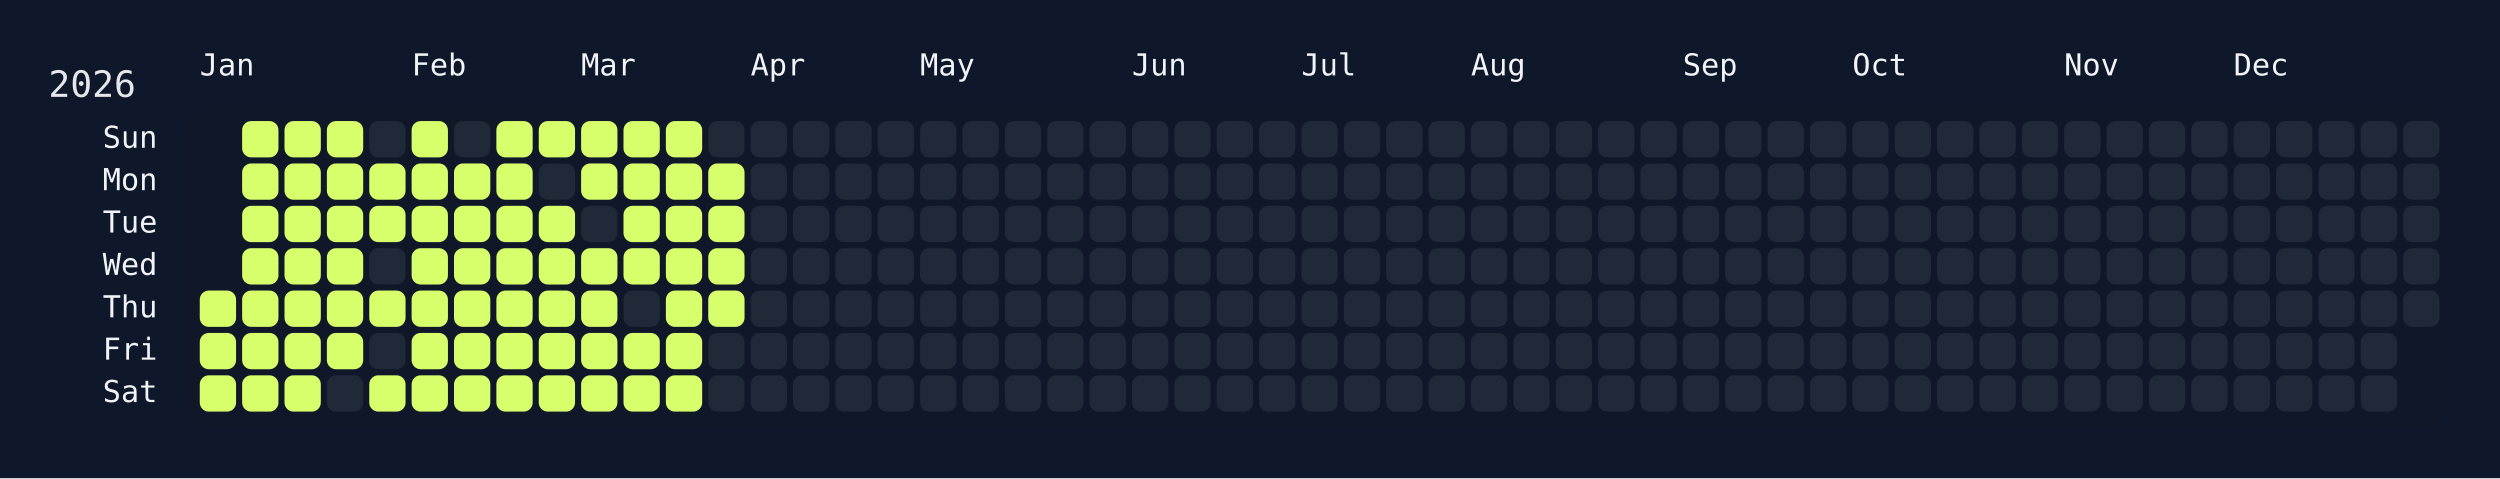
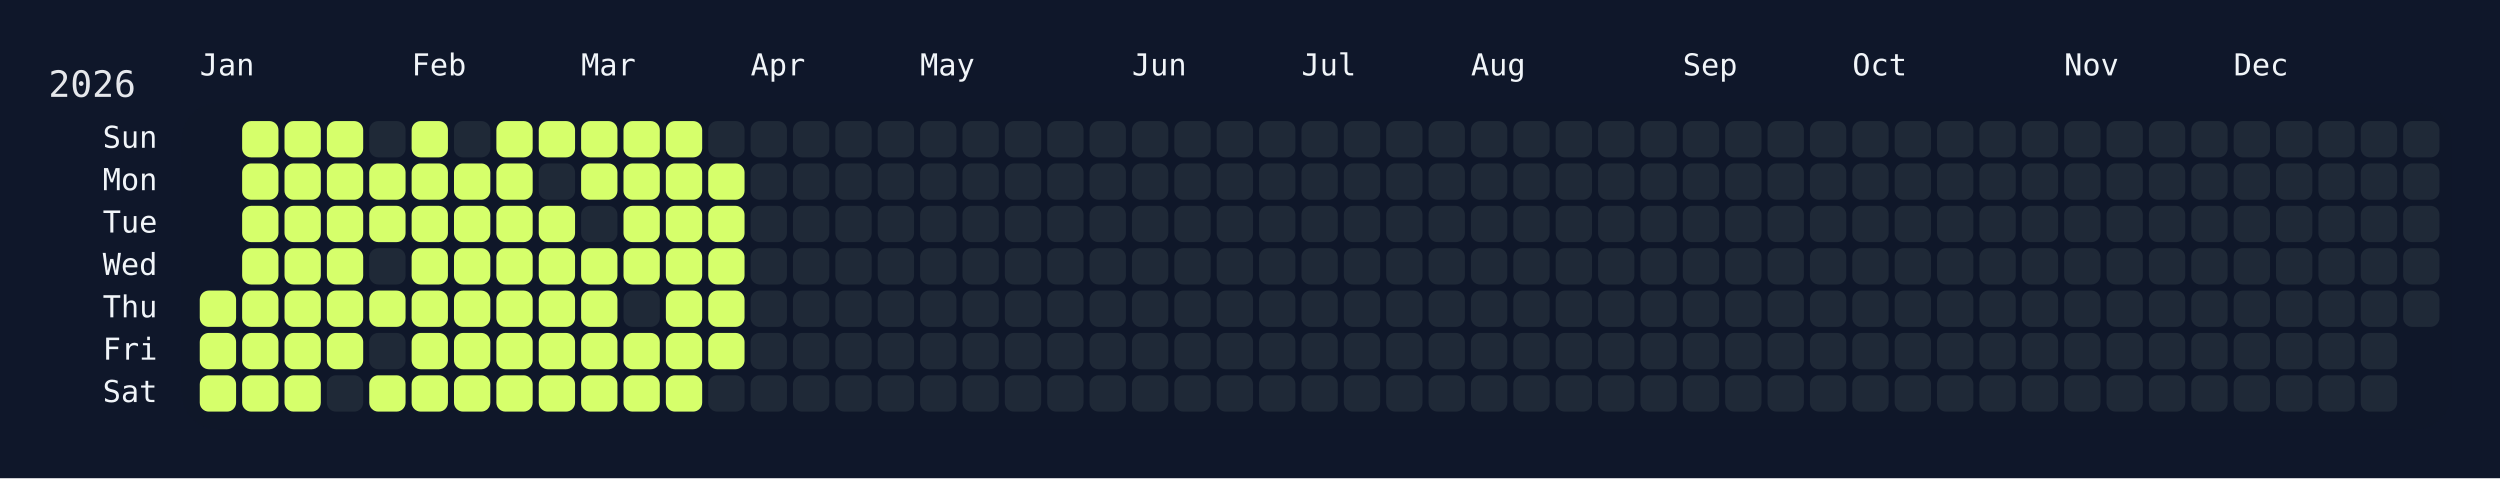
<svg xmlns="http://www.w3.org/2000/svg" width="826" height="158" viewBox="0 0 826 158">
  <rect width="826" height="158" fill="#0f172a" />
  <rect x="60" y="34" width="750" height="108" rx="12" ry="12" fill="rgba(15, 23, 42, 0.8)" />
  <text x="16" y="32" font-size="12" fill="#e5e7eb" font-family="JetBrains Mono, ui-monospace, SFMono-Regular, Menlo, Monaco, Consolas, monospace">2026</text>
  <text x="66" y="18" font-size="10" fill="#f1f5f9" font-family="JetBrains Mono, ui-monospace, SFMono-Regular, Menlo, Monaco, Consolas, monospace" dominant-baseline="hanging">Jan</text>
  <text x="136" y="18" font-size="10" fill="#f1f5f9" font-family="JetBrains Mono, ui-monospace, SFMono-Regular, Menlo, Monaco, Consolas, monospace" dominant-baseline="hanging">Feb</text>
  <text x="192" y="18" font-size="10" fill="#f1f5f9" font-family="JetBrains Mono, ui-monospace, SFMono-Regular, Menlo, Monaco, Consolas, monospace" dominant-baseline="hanging">Mar</text>
  <text x="248" y="18" font-size="10" fill="#f1f5f9" font-family="JetBrains Mono, ui-monospace, SFMono-Regular, Menlo, Monaco, Consolas, monospace" dominant-baseline="hanging">Apr</text>
  <text x="304" y="18" font-size="10" fill="#f1f5f9" font-family="JetBrains Mono, ui-monospace, SFMono-Regular, Menlo, Monaco, Consolas, monospace" dominant-baseline="hanging">May</text>
  <text x="374" y="18" font-size="10" fill="#f1f5f9" font-family="JetBrains Mono, ui-monospace, SFMono-Regular, Menlo, Monaco, Consolas, monospace" dominant-baseline="hanging">Jun</text>
  <text x="430" y="18" font-size="10" fill="#f1f5f9" font-family="JetBrains Mono, ui-monospace, SFMono-Regular, Menlo, Monaco, Consolas, monospace" dominant-baseline="hanging">Jul</text>
  <text x="486" y="18" font-size="10" fill="#f1f5f9" font-family="JetBrains Mono, ui-monospace, SFMono-Regular, Menlo, Monaco, Consolas, monospace" dominant-baseline="hanging">Aug</text>
  <text x="556" y="18" font-size="10" fill="#f1f5f9" font-family="JetBrains Mono, ui-monospace, SFMono-Regular, Menlo, Monaco, Consolas, monospace" dominant-baseline="hanging">Sep</text>
  <text x="612" y="18" font-size="10" fill="#f1f5f9" font-family="JetBrains Mono, ui-monospace, SFMono-Regular, Menlo, Monaco, Consolas, monospace" dominant-baseline="hanging">Oct</text>
  <text x="682" y="18" font-size="10" fill="#f1f5f9" font-family="JetBrains Mono, ui-monospace, SFMono-Regular, Menlo, Monaco, Consolas, monospace" dominant-baseline="hanging">Nov</text>
  <text x="738" y="18" font-size="10" fill="#f1f5f9" font-family="JetBrains Mono, ui-monospace, SFMono-Regular, Menlo, Monaco, Consolas, monospace" dominant-baseline="hanging">Dec</text>
  <text x="52" y="46.0" font-size="10" fill="#f1f5f9" font-family="JetBrains Mono, ui-monospace, SFMono-Regular, Menlo, Monaco, Consolas, monospace" text-anchor="end" dominant-baseline="middle">Sun</text>
  <text x="52" y="60.0" font-size="10" fill="#f1f5f9" font-family="JetBrains Mono, ui-monospace, SFMono-Regular, Menlo, Monaco, Consolas, monospace" text-anchor="end" dominant-baseline="middle">Mon</text>
  <text x="52" y="74.0" font-size="10" fill="#f1f5f9" font-family="JetBrains Mono, ui-monospace, SFMono-Regular, Menlo, Monaco, Consolas, monospace" text-anchor="end" dominant-baseline="middle">Tue</text>
  <text x="52" y="88.0" font-size="10" fill="#f1f5f9" font-family="JetBrains Mono, ui-monospace, SFMono-Regular, Menlo, Monaco, Consolas, monospace" text-anchor="end" dominant-baseline="middle">Wed</text>
  <text x="52" y="102.0" font-size="10" fill="#f1f5f9" font-family="JetBrains Mono, ui-monospace, SFMono-Regular, Menlo, Monaco, Consolas, monospace" text-anchor="end" dominant-baseline="middle">Thu</text>
  <text x="52" y="116.0" font-size="10" fill="#f1f5f9" font-family="JetBrains Mono, ui-monospace, SFMono-Regular, Menlo, Monaco, Consolas, monospace" text-anchor="end" dominant-baseline="middle">Fri</text>
  <text x="52" y="130.0" font-size="10" fill="#f1f5f9" font-family="JetBrains Mono, ui-monospace, SFMono-Regular, Menlo, Monaco, Consolas, monospace" text-anchor="end" dominant-baseline="middle">Sat</text>
  <g transform="translate(66,40)">
    <rect x="0" y="56" width="12" height="12" rx="3" ry="3" fill="#d6ff6b" data-date="2026-01-01" />
    <rect x="0" y="70" width="12" height="12" rx="3" ry="3" fill="#d6ff6b" data-date="2026-01-02" />
    <rect x="0" y="84" width="12" height="12" rx="3" ry="3" fill="#d6ff6b" data-date="2026-01-03" />
    <rect x="14" y="0" width="12" height="12" rx="3" ry="3" fill="#d6ff6b" data-date="2026-01-04" />
    <rect x="14" y="14" width="12" height="12" rx="3" ry="3" fill="#d6ff6b" data-date="2026-01-05" />
    <rect x="14" y="28" width="12" height="12" rx="3" ry="3" fill="#d6ff6b" data-date="2026-01-06" />
    <rect x="14" y="42" width="12" height="12" rx="3" ry="3" fill="#d6ff6b" data-date="2026-01-07" />
    <rect x="14" y="56" width="12" height="12" rx="3" ry="3" fill="#d6ff6b" data-date="2026-01-08" />
    <rect x="14" y="70" width="12" height="12" rx="3" ry="3" fill="#d6ff6b" data-date="2026-01-09" />
    <rect x="14" y="84" width="12" height="12" rx="3" ry="3" fill="#d6ff6b" data-date="2026-01-10" />
    <rect x="28" y="0" width="12" height="12" rx="3" ry="3" fill="#d6ff6b" data-date="2026-01-11" />
    <rect x="28" y="14" width="12" height="12" rx="3" ry="3" fill="#d6ff6b" data-date="2026-01-12" />
    <rect x="28" y="28" width="12" height="12" rx="3" ry="3" fill="#d6ff6b" data-date="2026-01-13" />
    <rect x="28" y="42" width="12" height="12" rx="3" ry="3" fill="#d6ff6b" data-date="2026-01-14" />
    <rect x="28" y="56" width="12" height="12" rx="3" ry="3" fill="#d6ff6b" data-date="2026-01-15" />
    <rect x="28" y="70" width="12" height="12" rx="3" ry="3" fill="#d6ff6b" data-date="2026-01-16" />
    <rect x="28" y="84" width="12" height="12" rx="3" ry="3" fill="#d6ff6b" data-date="2026-01-17" />
    <rect x="42" y="0" width="12" height="12" rx="3" ry="3" fill="#d6ff6b" data-date="2026-01-18" />
    <rect x="42" y="14" width="12" height="12" rx="3" ry="3" fill="#d6ff6b" data-date="2026-01-19" />
    <rect x="42" y="28" width="12" height="12" rx="3" ry="3" fill="#d6ff6b" data-date="2026-01-20" />
    <rect x="42" y="42" width="12" height="12" rx="3" ry="3" fill="#d6ff6b" data-date="2026-01-21" />
    <rect x="42" y="56" width="12" height="12" rx="3" ry="3" fill="#d6ff6b" data-date="2026-01-22" />
    <rect x="42" y="70" width="12" height="12" rx="3" ry="3" fill="#d6ff6b" data-date="2026-01-23" />
    <rect x="42" y="84" width="12" height="12" rx="3" ry="3" fill="#1f2937" data-date="2026-01-24" />
    <rect x="56" y="0" width="12" height="12" rx="3" ry="3" fill="#1f2937" data-date="2026-01-25" />
    <rect x="56" y="14" width="12" height="12" rx="3" ry="3" fill="#d6ff6b" data-date="2026-01-26" />
    <rect x="56" y="28" width="12" height="12" rx="3" ry="3" fill="#d6ff6b" data-date="2026-01-27" />
    <rect x="56" y="42" width="12" height="12" rx="3" ry="3" fill="#1f2937" data-date="2026-01-28" />
    <rect x="56" y="56" width="12" height="12" rx="3" ry="3" fill="#d6ff6b" data-date="2026-01-29" />
    <rect x="56" y="70" width="12" height="12" rx="3" ry="3" fill="#1f2937" data-date="2026-01-30" />
    <rect x="56" y="84" width="12" height="12" rx="3" ry="3" fill="#d6ff6b" data-date="2026-01-31" />
    <rect x="70" y="0" width="12" height="12" rx="3" ry="3" fill="#d6ff6b" data-date="2026-02-01" />
    <rect x="70" y="14" width="12" height="12" rx="3" ry="3" fill="#d6ff6b" data-date="2026-02-02" />
    <rect x="70" y="28" width="12" height="12" rx="3" ry="3" fill="#d6ff6b" data-date="2026-02-03" />
    <rect x="70" y="42" width="12" height="12" rx="3" ry="3" fill="#d6ff6b" data-date="2026-02-04" />
    <rect x="70" y="56" width="12" height="12" rx="3" ry="3" fill="#d6ff6b" data-date="2026-02-05" />
    <rect x="70" y="70" width="12" height="12" rx="3" ry="3" fill="#d6ff6b" data-date="2026-02-06" />
    <rect x="70" y="84" width="12" height="12" rx="3" ry="3" fill="#d6ff6b" data-date="2026-02-07" />
    <rect x="84" y="0" width="12" height="12" rx="3" ry="3" fill="#1f2937" data-date="2026-02-08" />
    <rect x="84" y="14" width="12" height="12" rx="3" ry="3" fill="#d6ff6b" data-date="2026-02-09" />
    <rect x="84" y="28" width="12" height="12" rx="3" ry="3" fill="#d6ff6b" data-date="2026-02-10" />
    <rect x="84" y="42" width="12" height="12" rx="3" ry="3" fill="#d6ff6b" data-date="2026-02-11" />
    <rect x="84" y="56" width="12" height="12" rx="3" ry="3" fill="#d6ff6b" data-date="2026-02-12" />
    <rect x="84" y="70" width="12" height="12" rx="3" ry="3" fill="#d6ff6b" data-date="2026-02-13" />
    <rect x="84" y="84" width="12" height="12" rx="3" ry="3" fill="#d6ff6b" data-date="2026-02-14" />
    <rect x="98" y="0" width="12" height="12" rx="3" ry="3" fill="#d6ff6b" data-date="2026-02-15" />
    <rect x="98" y="14" width="12" height="12" rx="3" ry="3" fill="#d6ff6b" data-date="2026-02-16" />
    <rect x="98" y="28" width="12" height="12" rx="3" ry="3" fill="#d6ff6b" data-date="2026-02-17" />
    <rect x="98" y="42" width="12" height="12" rx="3" ry="3" fill="#d6ff6b" data-date="2026-02-18" />
    <rect x="98" y="56" width="12" height="12" rx="3" ry="3" fill="#d6ff6b" data-date="2026-02-19" />
    <rect x="98" y="70" width="12" height="12" rx="3" ry="3" fill="#d6ff6b" data-date="2026-02-20" />
    <rect x="98" y="84" width="12" height="12" rx="3" ry="3" fill="#d6ff6b" data-date="2026-02-21" />
    <rect x="112" y="0" width="12" height="12" rx="3" ry="3" fill="#d6ff6b" data-date="2026-02-22" />
    <rect x="112" y="14" width="12" height="12" rx="3" ry="3" fill="#1f2937" data-date="2026-02-23" />
    <rect x="112" y="28" width="12" height="12" rx="3" ry="3" fill="#d6ff6b" data-date="2026-02-24" />
    <rect x="112" y="42" width="12" height="12" rx="3" ry="3" fill="#d6ff6b" data-date="2026-02-25" />
    <rect x="112" y="56" width="12" height="12" rx="3" ry="3" fill="#d6ff6b" data-date="2026-02-26" />
    <rect x="112" y="70" width="12" height="12" rx="3" ry="3" fill="#d6ff6b" data-date="2026-02-27" />
    <rect x="112" y="84" width="12" height="12" rx="3" ry="3" fill="#d6ff6b" data-date="2026-02-28" />
    <rect x="126" y="0" width="12" height="12" rx="3" ry="3" fill="#d6ff6b" data-date="2026-03-01" />
    <rect x="126" y="14" width="12" height="12" rx="3" ry="3" fill="#d6ff6b" data-date="2026-03-02" />
    <rect x="126" y="28" width="12" height="12" rx="3" ry="3" fill="#1f2937" data-date="2026-03-03" />
    <rect x="126" y="42" width="12" height="12" rx="3" ry="3" fill="#d6ff6b" data-date="2026-03-04" />
    <rect x="126" y="56" width="12" height="12" rx="3" ry="3" fill="#d6ff6b" data-date="2026-03-05" />
    <rect x="126" y="70" width="12" height="12" rx="3" ry="3" fill="#d6ff6b" data-date="2026-03-06" />
    <rect x="126" y="84" width="12" height="12" rx="3" ry="3" fill="#d6ff6b" data-date="2026-03-07" />
    <rect x="140" y="0" width="12" height="12" rx="3" ry="3" fill="#d6ff6b" data-date="2026-03-08" />
    <rect x="140" y="14" width="12" height="12" rx="3" ry="3" fill="#d6ff6b" data-date="2026-03-09" />
    <rect x="140" y="28" width="12" height="12" rx="3" ry="3" fill="#d6ff6b" data-date="2026-03-10" />
    <rect x="140" y="42" width="12" height="12" rx="3" ry="3" fill="#d6ff6b" data-date="2026-03-11" />
    <rect x="140" y="56" width="12" height="12" rx="3" ry="3" fill="#1f2937" data-date="2026-03-12" />
    <rect x="140" y="70" width="12" height="12" rx="3" ry="3" fill="#d6ff6b" data-date="2026-03-13" />
    <rect x="140" y="84" width="12" height="12" rx="3" ry="3" fill="#d6ff6b" data-date="2026-03-14" />
    <rect x="154" y="0" width="12" height="12" rx="3" ry="3" fill="#d6ff6b" data-date="2026-03-15" />
    <rect x="154" y="14" width="12" height="12" rx="3" ry="3" fill="#d6ff6b" data-date="2026-03-16" />
    <rect x="154" y="28" width="12" height="12" rx="3" ry="3" fill="#d6ff6b" data-date="2026-03-17" />
    <rect x="154" y="42" width="12" height="12" rx="3" ry="3" fill="#d6ff6b" data-date="2026-03-18" />
    <rect x="154" y="56" width="12" height="12" rx="3" ry="3" fill="#d6ff6b" data-date="2026-03-19" />
    <rect x="154" y="70" width="12" height="12" rx="3" ry="3" fill="#d6ff6b" data-date="2026-03-20" />
    <rect x="154" y="84" width="12" height="12" rx="3" ry="3" fill="#d6ff6b" data-date="2026-03-21" />
    <rect x="168" y="0" width="12" height="12" rx="3" ry="3" fill="#1f2937" data-date="2026-03-22" />
    <rect x="168" y="14" width="12" height="12" rx="3" ry="3" fill="#d6ff6b" data-date="2026-03-23" />
    <rect x="168" y="28" width="12" height="12" rx="3" ry="3" fill="#d6ff6b" data-date="2026-03-24" />
    <rect x="168" y="42" width="12" height="12" rx="3" ry="3" fill="#d6ff6b" data-date="2026-03-25" />
    <rect x="168" y="56" width="12" height="12" rx="3" ry="3" fill="#d6ff6b" data-date="2026-03-26" />
-     <rect x="168" y="70" width="12" height="12" rx="3" ry="3" fill="#1f2937" data-date="2026-03-27" />
+     <rect x="168" y="70" width="12" height="12" rx="3" ry="3" fill="#d6ff6b" data-date="2026-03-27" />
    <rect x="168" y="84" width="12" height="12" rx="3" ry="3" fill="#1f2937" data-date="2026-03-28" />
    <rect x="182" y="0" width="12" height="12" rx="3" ry="3" fill="#1f2937" data-date="2026-03-29" />
    <rect x="182" y="14" width="12" height="12" rx="3" ry="3" fill="#1f2937" data-date="2026-03-30" />
    <rect x="182" y="28" width="12" height="12" rx="3" ry="3" fill="#1f2937" data-date="2026-03-31" />
    <rect x="182" y="42" width="12" height="12" rx="3" ry="3" fill="#1f2937" data-date="2026-04-01" />
    <rect x="182" y="56" width="12" height="12" rx="3" ry="3" fill="#1f2937" data-date="2026-04-02" />
    <rect x="182" y="70" width="12" height="12" rx="3" ry="3" fill="#1f2937" data-date="2026-04-03" />
    <rect x="182" y="84" width="12" height="12" rx="3" ry="3" fill="#1f2937" data-date="2026-04-04" />
    <rect x="196" y="0" width="12" height="12" rx="3" ry="3" fill="#1f2937" data-date="2026-04-05" />
    <rect x="196" y="14" width="12" height="12" rx="3" ry="3" fill="#1f2937" data-date="2026-04-06" />
    <rect x="196" y="28" width="12" height="12" rx="3" ry="3" fill="#1f2937" data-date="2026-04-07" />
    <rect x="196" y="42" width="12" height="12" rx="3" ry="3" fill="#1f2937" data-date="2026-04-08" />
    <rect x="196" y="56" width="12" height="12" rx="3" ry="3" fill="#1f2937" data-date="2026-04-09" />
    <rect x="196" y="70" width="12" height="12" rx="3" ry="3" fill="#1f2937" data-date="2026-04-10" />
    <rect x="196" y="84" width="12" height="12" rx="3" ry="3" fill="#1f2937" data-date="2026-04-11" />
    <rect x="210" y="0" width="12" height="12" rx="3" ry="3" fill="#1f2937" data-date="2026-04-12" />
    <rect x="210" y="14" width="12" height="12" rx="3" ry="3" fill="#1f2937" data-date="2026-04-13" />
    <rect x="210" y="28" width="12" height="12" rx="3" ry="3" fill="#1f2937" data-date="2026-04-14" />
    <rect x="210" y="42" width="12" height="12" rx="3" ry="3" fill="#1f2937" data-date="2026-04-15" />
    <rect x="210" y="56" width="12" height="12" rx="3" ry="3" fill="#1f2937" data-date="2026-04-16" />
    <rect x="210" y="70" width="12" height="12" rx="3" ry="3" fill="#1f2937" data-date="2026-04-17" />
    <rect x="210" y="84" width="12" height="12" rx="3" ry="3" fill="#1f2937" data-date="2026-04-18" />
    <rect x="224" y="0" width="12" height="12" rx="3" ry="3" fill="#1f2937" data-date="2026-04-19" />
    <rect x="224" y="14" width="12" height="12" rx="3" ry="3" fill="#1f2937" data-date="2026-04-20" />
    <rect x="224" y="28" width="12" height="12" rx="3" ry="3" fill="#1f2937" data-date="2026-04-21" />
    <rect x="224" y="42" width="12" height="12" rx="3" ry="3" fill="#1f2937" data-date="2026-04-22" />
    <rect x="224" y="56" width="12" height="12" rx="3" ry="3" fill="#1f2937" data-date="2026-04-23" />
    <rect x="224" y="70" width="12" height="12" rx="3" ry="3" fill="#1f2937" data-date="2026-04-24" />
    <rect x="224" y="84" width="12" height="12" rx="3" ry="3" fill="#1f2937" data-date="2026-04-25" />
    <rect x="238" y="0" width="12" height="12" rx="3" ry="3" fill="#1f2937" data-date="2026-04-26" />
    <rect x="238" y="14" width="12" height="12" rx="3" ry="3" fill="#1f2937" data-date="2026-04-27" />
    <rect x="238" y="28" width="12" height="12" rx="3" ry="3" fill="#1f2937" data-date="2026-04-28" />
    <rect x="238" y="42" width="12" height="12" rx="3" ry="3" fill="#1f2937" data-date="2026-04-29" />
    <rect x="238" y="56" width="12" height="12" rx="3" ry="3" fill="#1f2937" data-date="2026-04-30" />
    <rect x="238" y="70" width="12" height="12" rx="3" ry="3" fill="#1f2937" data-date="2026-05-01" />
    <rect x="238" y="84" width="12" height="12" rx="3" ry="3" fill="#1f2937" data-date="2026-05-02" />
    <rect x="252" y="0" width="12" height="12" rx="3" ry="3" fill="#1f2937" data-date="2026-05-03" />
    <rect x="252" y="14" width="12" height="12" rx="3" ry="3" fill="#1f2937" data-date="2026-05-04" />
    <rect x="252" y="28" width="12" height="12" rx="3" ry="3" fill="#1f2937" data-date="2026-05-05" />
    <rect x="252" y="42" width="12" height="12" rx="3" ry="3" fill="#1f2937" data-date="2026-05-06" />
    <rect x="252" y="56" width="12" height="12" rx="3" ry="3" fill="#1f2937" data-date="2026-05-07" />
    <rect x="252" y="70" width="12" height="12" rx="3" ry="3" fill="#1f2937" data-date="2026-05-08" />
    <rect x="252" y="84" width="12" height="12" rx="3" ry="3" fill="#1f2937" data-date="2026-05-09" />
    <rect x="266" y="0" width="12" height="12" rx="3" ry="3" fill="#1f2937" data-date="2026-05-10" />
    <rect x="266" y="14" width="12" height="12" rx="3" ry="3" fill="#1f2937" data-date="2026-05-11" />
    <rect x="266" y="28" width="12" height="12" rx="3" ry="3" fill="#1f2937" data-date="2026-05-12" />
    <rect x="266" y="42" width="12" height="12" rx="3" ry="3" fill="#1f2937" data-date="2026-05-13" />
    <rect x="266" y="56" width="12" height="12" rx="3" ry="3" fill="#1f2937" data-date="2026-05-14" />
    <rect x="266" y="70" width="12" height="12" rx="3" ry="3" fill="#1f2937" data-date="2026-05-15" />
    <rect x="266" y="84" width="12" height="12" rx="3" ry="3" fill="#1f2937" data-date="2026-05-16" />
    <rect x="280" y="0" width="12" height="12" rx="3" ry="3" fill="#1f2937" data-date="2026-05-17" />
    <rect x="280" y="14" width="12" height="12" rx="3" ry="3" fill="#1f2937" data-date="2026-05-18" />
    <rect x="280" y="28" width="12" height="12" rx="3" ry="3" fill="#1f2937" data-date="2026-05-19" />
    <rect x="280" y="42" width="12" height="12" rx="3" ry="3" fill="#1f2937" data-date="2026-05-20" />
    <rect x="280" y="56" width="12" height="12" rx="3" ry="3" fill="#1f2937" data-date="2026-05-21" />
    <rect x="280" y="70" width="12" height="12" rx="3" ry="3" fill="#1f2937" data-date="2026-05-22" />
    <rect x="280" y="84" width="12" height="12" rx="3" ry="3" fill="#1f2937" data-date="2026-05-23" />
    <rect x="294" y="0" width="12" height="12" rx="3" ry="3" fill="#1f2937" data-date="2026-05-24" />
    <rect x="294" y="14" width="12" height="12" rx="3" ry="3" fill="#1f2937" data-date="2026-05-25" />
    <rect x="294" y="28" width="12" height="12" rx="3" ry="3" fill="#1f2937" data-date="2026-05-26" />
    <rect x="294" y="42" width="12" height="12" rx="3" ry="3" fill="#1f2937" data-date="2026-05-27" />
    <rect x="294" y="56" width="12" height="12" rx="3" ry="3" fill="#1f2937" data-date="2026-05-28" />
    <rect x="294" y="70" width="12" height="12" rx="3" ry="3" fill="#1f2937" data-date="2026-05-29" />
    <rect x="294" y="84" width="12" height="12" rx="3" ry="3" fill="#1f2937" data-date="2026-05-30" />
    <rect x="308" y="0" width="12" height="12" rx="3" ry="3" fill="#1f2937" data-date="2026-05-31" />
    <rect x="308" y="14" width="12" height="12" rx="3" ry="3" fill="#1f2937" data-date="2026-06-01" />
    <rect x="308" y="28" width="12" height="12" rx="3" ry="3" fill="#1f2937" data-date="2026-06-02" />
    <rect x="308" y="42" width="12" height="12" rx="3" ry="3" fill="#1f2937" data-date="2026-06-03" />
    <rect x="308" y="56" width="12" height="12" rx="3" ry="3" fill="#1f2937" data-date="2026-06-04" />
    <rect x="308" y="70" width="12" height="12" rx="3" ry="3" fill="#1f2937" data-date="2026-06-05" />
    <rect x="308" y="84" width="12" height="12" rx="3" ry="3" fill="#1f2937" data-date="2026-06-06" />
    <rect x="322" y="0" width="12" height="12" rx="3" ry="3" fill="#1f2937" data-date="2026-06-07" />
    <rect x="322" y="14" width="12" height="12" rx="3" ry="3" fill="#1f2937" data-date="2026-06-08" />
    <rect x="322" y="28" width="12" height="12" rx="3" ry="3" fill="#1f2937" data-date="2026-06-09" />
    <rect x="322" y="42" width="12" height="12" rx="3" ry="3" fill="#1f2937" data-date="2026-06-10" />
    <rect x="322" y="56" width="12" height="12" rx="3" ry="3" fill="#1f2937" data-date="2026-06-11" />
    <rect x="322" y="70" width="12" height="12" rx="3" ry="3" fill="#1f2937" data-date="2026-06-12" />
    <rect x="322" y="84" width="12" height="12" rx="3" ry="3" fill="#1f2937" data-date="2026-06-13" />
    <rect x="336" y="0" width="12" height="12" rx="3" ry="3" fill="#1f2937" data-date="2026-06-14" />
    <rect x="336" y="14" width="12" height="12" rx="3" ry="3" fill="#1f2937" data-date="2026-06-15" />
    <rect x="336" y="28" width="12" height="12" rx="3" ry="3" fill="#1f2937" data-date="2026-06-16" />
    <rect x="336" y="42" width="12" height="12" rx="3" ry="3" fill="#1f2937" data-date="2026-06-17" />
    <rect x="336" y="56" width="12" height="12" rx="3" ry="3" fill="#1f2937" data-date="2026-06-18" />
    <rect x="336" y="70" width="12" height="12" rx="3" ry="3" fill="#1f2937" data-date="2026-06-19" />
    <rect x="336" y="84" width="12" height="12" rx="3" ry="3" fill="#1f2937" data-date="2026-06-20" />
    <rect x="350" y="0" width="12" height="12" rx="3" ry="3" fill="#1f2937" data-date="2026-06-21" />
    <rect x="350" y="14" width="12" height="12" rx="3" ry="3" fill="#1f2937" data-date="2026-06-22" />
    <rect x="350" y="28" width="12" height="12" rx="3" ry="3" fill="#1f2937" data-date="2026-06-23" />
    <rect x="350" y="42" width="12" height="12" rx="3" ry="3" fill="#1f2937" data-date="2026-06-24" />
    <rect x="350" y="56" width="12" height="12" rx="3" ry="3" fill="#1f2937" data-date="2026-06-25" />
    <rect x="350" y="70" width="12" height="12" rx="3" ry="3" fill="#1f2937" data-date="2026-06-26" />
    <rect x="350" y="84" width="12" height="12" rx="3" ry="3" fill="#1f2937" data-date="2026-06-27" />
    <rect x="364" y="0" width="12" height="12" rx="3" ry="3" fill="#1f2937" data-date="2026-06-28" />
    <rect x="364" y="14" width="12" height="12" rx="3" ry="3" fill="#1f2937" data-date="2026-06-29" />
    <rect x="364" y="28" width="12" height="12" rx="3" ry="3" fill="#1f2937" data-date="2026-06-30" />
    <rect x="364" y="42" width="12" height="12" rx="3" ry="3" fill="#1f2937" data-date="2026-07-01" />
    <rect x="364" y="56" width="12" height="12" rx="3" ry="3" fill="#1f2937" data-date="2026-07-02" />
    <rect x="364" y="70" width="12" height="12" rx="3" ry="3" fill="#1f2937" data-date="2026-07-03" />
    <rect x="364" y="84" width="12" height="12" rx="3" ry="3" fill="#1f2937" data-date="2026-07-04" />
    <rect x="378" y="0" width="12" height="12" rx="3" ry="3" fill="#1f2937" data-date="2026-07-05" />
    <rect x="378" y="14" width="12" height="12" rx="3" ry="3" fill="#1f2937" data-date="2026-07-06" />
    <rect x="378" y="28" width="12" height="12" rx="3" ry="3" fill="#1f2937" data-date="2026-07-07" />
    <rect x="378" y="42" width="12" height="12" rx="3" ry="3" fill="#1f2937" data-date="2026-07-08" />
    <rect x="378" y="56" width="12" height="12" rx="3" ry="3" fill="#1f2937" data-date="2026-07-09" />
    <rect x="378" y="70" width="12" height="12" rx="3" ry="3" fill="#1f2937" data-date="2026-07-10" />
    <rect x="378" y="84" width="12" height="12" rx="3" ry="3" fill="#1f2937" data-date="2026-07-11" />
    <rect x="392" y="0" width="12" height="12" rx="3" ry="3" fill="#1f2937" data-date="2026-07-12" />
    <rect x="392" y="14" width="12" height="12" rx="3" ry="3" fill="#1f2937" data-date="2026-07-13" />
    <rect x="392" y="28" width="12" height="12" rx="3" ry="3" fill="#1f2937" data-date="2026-07-14" />
    <rect x="392" y="42" width="12" height="12" rx="3" ry="3" fill="#1f2937" data-date="2026-07-15" />
    <rect x="392" y="56" width="12" height="12" rx="3" ry="3" fill="#1f2937" data-date="2026-07-16" />
    <rect x="392" y="70" width="12" height="12" rx="3" ry="3" fill="#1f2937" data-date="2026-07-17" />
    <rect x="392" y="84" width="12" height="12" rx="3" ry="3" fill="#1f2937" data-date="2026-07-18" />
    <rect x="406" y="0" width="12" height="12" rx="3" ry="3" fill="#1f2937" data-date="2026-07-19" />
    <rect x="406" y="14" width="12" height="12" rx="3" ry="3" fill="#1f2937" data-date="2026-07-20" />
    <rect x="406" y="28" width="12" height="12" rx="3" ry="3" fill="#1f2937" data-date="2026-07-21" />
    <rect x="406" y="42" width="12" height="12" rx="3" ry="3" fill="#1f2937" data-date="2026-07-22" />
    <rect x="406" y="56" width="12" height="12" rx="3" ry="3" fill="#1f2937" data-date="2026-07-23" />
    <rect x="406" y="70" width="12" height="12" rx="3" ry="3" fill="#1f2937" data-date="2026-07-24" />
    <rect x="406" y="84" width="12" height="12" rx="3" ry="3" fill="#1f2937" data-date="2026-07-25" />
    <rect x="420" y="0" width="12" height="12" rx="3" ry="3" fill="#1f2937" data-date="2026-07-26" />
    <rect x="420" y="14" width="12" height="12" rx="3" ry="3" fill="#1f2937" data-date="2026-07-27" />
    <rect x="420" y="28" width="12" height="12" rx="3" ry="3" fill="#1f2937" data-date="2026-07-28" />
    <rect x="420" y="42" width="12" height="12" rx="3" ry="3" fill="#1f2937" data-date="2026-07-29" />
    <rect x="420" y="56" width="12" height="12" rx="3" ry="3" fill="#1f2937" data-date="2026-07-30" />
    <rect x="420" y="70" width="12" height="12" rx="3" ry="3" fill="#1f2937" data-date="2026-07-31" />
    <rect x="420" y="84" width="12" height="12" rx="3" ry="3" fill="#1f2937" data-date="2026-08-01" />
    <rect x="434" y="0" width="12" height="12" rx="3" ry="3" fill="#1f2937" data-date="2026-08-02" />
    <rect x="434" y="14" width="12" height="12" rx="3" ry="3" fill="#1f2937" data-date="2026-08-03" />
    <rect x="434" y="28" width="12" height="12" rx="3" ry="3" fill="#1f2937" data-date="2026-08-04" />
    <rect x="434" y="42" width="12" height="12" rx="3" ry="3" fill="#1f2937" data-date="2026-08-05" />
    <rect x="434" y="56" width="12" height="12" rx="3" ry="3" fill="#1f2937" data-date="2026-08-06" />
    <rect x="434" y="70" width="12" height="12" rx="3" ry="3" fill="#1f2937" data-date="2026-08-07" />
    <rect x="434" y="84" width="12" height="12" rx="3" ry="3" fill="#1f2937" data-date="2026-08-08" />
    <rect x="448" y="0" width="12" height="12" rx="3" ry="3" fill="#1f2937" data-date="2026-08-09" />
    <rect x="448" y="14" width="12" height="12" rx="3" ry="3" fill="#1f2937" data-date="2026-08-10" />
    <rect x="448" y="28" width="12" height="12" rx="3" ry="3" fill="#1f2937" data-date="2026-08-11" />
    <rect x="448" y="42" width="12" height="12" rx="3" ry="3" fill="#1f2937" data-date="2026-08-12" />
    <rect x="448" y="56" width="12" height="12" rx="3" ry="3" fill="#1f2937" data-date="2026-08-13" />
    <rect x="448" y="70" width="12" height="12" rx="3" ry="3" fill="#1f2937" data-date="2026-08-14" />
    <rect x="448" y="84" width="12" height="12" rx="3" ry="3" fill="#1f2937" data-date="2026-08-15" />
    <rect x="462" y="0" width="12" height="12" rx="3" ry="3" fill="#1f2937" data-date="2026-08-16" />
    <rect x="462" y="14" width="12" height="12" rx="3" ry="3" fill="#1f2937" data-date="2026-08-17" />
    <rect x="462" y="28" width="12" height="12" rx="3" ry="3" fill="#1f2937" data-date="2026-08-18" />
    <rect x="462" y="42" width="12" height="12" rx="3" ry="3" fill="#1f2937" data-date="2026-08-19" />
    <rect x="462" y="56" width="12" height="12" rx="3" ry="3" fill="#1f2937" data-date="2026-08-20" />
    <rect x="462" y="70" width="12" height="12" rx="3" ry="3" fill="#1f2937" data-date="2026-08-21" />
    <rect x="462" y="84" width="12" height="12" rx="3" ry="3" fill="#1f2937" data-date="2026-08-22" />
    <rect x="476" y="0" width="12" height="12" rx="3" ry="3" fill="#1f2937" data-date="2026-08-23" />
    <rect x="476" y="14" width="12" height="12" rx="3" ry="3" fill="#1f2937" data-date="2026-08-24" />
    <rect x="476" y="28" width="12" height="12" rx="3" ry="3" fill="#1f2937" data-date="2026-08-25" />
    <rect x="476" y="42" width="12" height="12" rx="3" ry="3" fill="#1f2937" data-date="2026-08-26" />
    <rect x="476" y="56" width="12" height="12" rx="3" ry="3" fill="#1f2937" data-date="2026-08-27" />
    <rect x="476" y="70" width="12" height="12" rx="3" ry="3" fill="#1f2937" data-date="2026-08-28" />
    <rect x="476" y="84" width="12" height="12" rx="3" ry="3" fill="#1f2937" data-date="2026-08-29" />
    <rect x="490" y="0" width="12" height="12" rx="3" ry="3" fill="#1f2937" data-date="2026-08-30" />
    <rect x="490" y="14" width="12" height="12" rx="3" ry="3" fill="#1f2937" data-date="2026-08-31" />
    <rect x="490" y="28" width="12" height="12" rx="3" ry="3" fill="#1f2937" data-date="2026-09-01" />
    <rect x="490" y="42" width="12" height="12" rx="3" ry="3" fill="#1f2937" data-date="2026-09-02" />
    <rect x="490" y="56" width="12" height="12" rx="3" ry="3" fill="#1f2937" data-date="2026-09-03" />
    <rect x="490" y="70" width="12" height="12" rx="3" ry="3" fill="#1f2937" data-date="2026-09-04" />
    <rect x="490" y="84" width="12" height="12" rx="3" ry="3" fill="#1f2937" data-date="2026-09-05" />
    <rect x="504" y="0" width="12" height="12" rx="3" ry="3" fill="#1f2937" data-date="2026-09-06" />
    <rect x="504" y="14" width="12" height="12" rx="3" ry="3" fill="#1f2937" data-date="2026-09-07" />
    <rect x="504" y="28" width="12" height="12" rx="3" ry="3" fill="#1f2937" data-date="2026-09-08" />
    <rect x="504" y="42" width="12" height="12" rx="3" ry="3" fill="#1f2937" data-date="2026-09-09" />
    <rect x="504" y="56" width="12" height="12" rx="3" ry="3" fill="#1f2937" data-date="2026-09-10" />
    <rect x="504" y="70" width="12" height="12" rx="3" ry="3" fill="#1f2937" data-date="2026-09-11" />
    <rect x="504" y="84" width="12" height="12" rx="3" ry="3" fill="#1f2937" data-date="2026-09-12" />
    <rect x="518" y="0" width="12" height="12" rx="3" ry="3" fill="#1f2937" data-date="2026-09-13" />
    <rect x="518" y="14" width="12" height="12" rx="3" ry="3" fill="#1f2937" data-date="2026-09-14" />
    <rect x="518" y="28" width="12" height="12" rx="3" ry="3" fill="#1f2937" data-date="2026-09-15" />
    <rect x="518" y="42" width="12" height="12" rx="3" ry="3" fill="#1f2937" data-date="2026-09-16" />
    <rect x="518" y="56" width="12" height="12" rx="3" ry="3" fill="#1f2937" data-date="2026-09-17" />
    <rect x="518" y="70" width="12" height="12" rx="3" ry="3" fill="#1f2937" data-date="2026-09-18" />
    <rect x="518" y="84" width="12" height="12" rx="3" ry="3" fill="#1f2937" data-date="2026-09-19" />
    <rect x="532" y="0" width="12" height="12" rx="3" ry="3" fill="#1f2937" data-date="2026-09-20" />
    <rect x="532" y="14" width="12" height="12" rx="3" ry="3" fill="#1f2937" data-date="2026-09-21" />
    <rect x="532" y="28" width="12" height="12" rx="3" ry="3" fill="#1f2937" data-date="2026-09-22" />
    <rect x="532" y="42" width="12" height="12" rx="3" ry="3" fill="#1f2937" data-date="2026-09-23" />
    <rect x="532" y="56" width="12" height="12" rx="3" ry="3" fill="#1f2937" data-date="2026-09-24" />
    <rect x="532" y="70" width="12" height="12" rx="3" ry="3" fill="#1f2937" data-date="2026-09-25" />
    <rect x="532" y="84" width="12" height="12" rx="3" ry="3" fill="#1f2937" data-date="2026-09-26" />
    <rect x="546" y="0" width="12" height="12" rx="3" ry="3" fill="#1f2937" data-date="2026-09-27" />
    <rect x="546" y="14" width="12" height="12" rx="3" ry="3" fill="#1f2937" data-date="2026-09-28" />
    <rect x="546" y="28" width="12" height="12" rx="3" ry="3" fill="#1f2937" data-date="2026-09-29" />
    <rect x="546" y="42" width="12" height="12" rx="3" ry="3" fill="#1f2937" data-date="2026-09-30" />
    <rect x="546" y="56" width="12" height="12" rx="3" ry="3" fill="#1f2937" data-date="2026-10-01" />
    <rect x="546" y="70" width="12" height="12" rx="3" ry="3" fill="#1f2937" data-date="2026-10-02" />
    <rect x="546" y="84" width="12" height="12" rx="3" ry="3" fill="#1f2937" data-date="2026-10-03" />
    <rect x="560" y="0" width="12" height="12" rx="3" ry="3" fill="#1f2937" data-date="2026-10-04" />
    <rect x="560" y="14" width="12" height="12" rx="3" ry="3" fill="#1f2937" data-date="2026-10-05" />
    <rect x="560" y="28" width="12" height="12" rx="3" ry="3" fill="#1f2937" data-date="2026-10-06" />
    <rect x="560" y="42" width="12" height="12" rx="3" ry="3" fill="#1f2937" data-date="2026-10-07" />
    <rect x="560" y="56" width="12" height="12" rx="3" ry="3" fill="#1f2937" data-date="2026-10-08" />
    <rect x="560" y="70" width="12" height="12" rx="3" ry="3" fill="#1f2937" data-date="2026-10-09" />
    <rect x="560" y="84" width="12" height="12" rx="3" ry="3" fill="#1f2937" data-date="2026-10-10" />
    <rect x="574" y="0" width="12" height="12" rx="3" ry="3" fill="#1f2937" data-date="2026-10-11" />
    <rect x="574" y="14" width="12" height="12" rx="3" ry="3" fill="#1f2937" data-date="2026-10-12" />
    <rect x="574" y="28" width="12" height="12" rx="3" ry="3" fill="#1f2937" data-date="2026-10-13" />
    <rect x="574" y="42" width="12" height="12" rx="3" ry="3" fill="#1f2937" data-date="2026-10-14" />
    <rect x="574" y="56" width="12" height="12" rx="3" ry="3" fill="#1f2937" data-date="2026-10-15" />
    <rect x="574" y="70" width="12" height="12" rx="3" ry="3" fill="#1f2937" data-date="2026-10-16" />
    <rect x="574" y="84" width="12" height="12" rx="3" ry="3" fill="#1f2937" data-date="2026-10-17" />
    <rect x="588" y="0" width="12" height="12" rx="3" ry="3" fill="#1f2937" data-date="2026-10-18" />
    <rect x="588" y="14" width="12" height="12" rx="3" ry="3" fill="#1f2937" data-date="2026-10-19" />
    <rect x="588" y="28" width="12" height="12" rx="3" ry="3" fill="#1f2937" data-date="2026-10-20" />
    <rect x="588" y="42" width="12" height="12" rx="3" ry="3" fill="#1f2937" data-date="2026-10-21" />
    <rect x="588" y="56" width="12" height="12" rx="3" ry="3" fill="#1f2937" data-date="2026-10-22" />
    <rect x="588" y="70" width="12" height="12" rx="3" ry="3" fill="#1f2937" data-date="2026-10-23" />
    <rect x="588" y="84" width="12" height="12" rx="3" ry="3" fill="#1f2937" data-date="2026-10-24" />
    <rect x="602" y="0" width="12" height="12" rx="3" ry="3" fill="#1f2937" data-date="2026-10-25" />
    <rect x="602" y="14" width="12" height="12" rx="3" ry="3" fill="#1f2937" data-date="2026-10-26" />
    <rect x="602" y="28" width="12" height="12" rx="3" ry="3" fill="#1f2937" data-date="2026-10-27" />
    <rect x="602" y="42" width="12" height="12" rx="3" ry="3" fill="#1f2937" data-date="2026-10-28" />
    <rect x="602" y="56" width="12" height="12" rx="3" ry="3" fill="#1f2937" data-date="2026-10-29" />
    <rect x="602" y="70" width="12" height="12" rx="3" ry="3" fill="#1f2937" data-date="2026-10-30" />
    <rect x="602" y="84" width="12" height="12" rx="3" ry="3" fill="#1f2937" data-date="2026-10-31" />
    <rect x="616" y="0" width="12" height="12" rx="3" ry="3" fill="#1f2937" data-date="2026-11-01" />
    <rect x="616" y="14" width="12" height="12" rx="3" ry="3" fill="#1f2937" data-date="2026-11-02" />
    <rect x="616" y="28" width="12" height="12" rx="3" ry="3" fill="#1f2937" data-date="2026-11-03" />
    <rect x="616" y="42" width="12" height="12" rx="3" ry="3" fill="#1f2937" data-date="2026-11-04" />
    <rect x="616" y="56" width="12" height="12" rx="3" ry="3" fill="#1f2937" data-date="2026-11-05" />
    <rect x="616" y="70" width="12" height="12" rx="3" ry="3" fill="#1f2937" data-date="2026-11-06" />
    <rect x="616" y="84" width="12" height="12" rx="3" ry="3" fill="#1f2937" data-date="2026-11-07" />
    <rect x="630" y="0" width="12" height="12" rx="3" ry="3" fill="#1f2937" data-date="2026-11-08" />
    <rect x="630" y="14" width="12" height="12" rx="3" ry="3" fill="#1f2937" data-date="2026-11-09" />
    <rect x="630" y="28" width="12" height="12" rx="3" ry="3" fill="#1f2937" data-date="2026-11-10" />
    <rect x="630" y="42" width="12" height="12" rx="3" ry="3" fill="#1f2937" data-date="2026-11-11" />
    <rect x="630" y="56" width="12" height="12" rx="3" ry="3" fill="#1f2937" data-date="2026-11-12" />
    <rect x="630" y="70" width="12" height="12" rx="3" ry="3" fill="#1f2937" data-date="2026-11-13" />
    <rect x="630" y="84" width="12" height="12" rx="3" ry="3" fill="#1f2937" data-date="2026-11-14" />
    <rect x="644" y="0" width="12" height="12" rx="3" ry="3" fill="#1f2937" data-date="2026-11-15" />
    <rect x="644" y="14" width="12" height="12" rx="3" ry="3" fill="#1f2937" data-date="2026-11-16" />
    <rect x="644" y="28" width="12" height="12" rx="3" ry="3" fill="#1f2937" data-date="2026-11-17" />
    <rect x="644" y="42" width="12" height="12" rx="3" ry="3" fill="#1f2937" data-date="2026-11-18" />
    <rect x="644" y="56" width="12" height="12" rx="3" ry="3" fill="#1f2937" data-date="2026-11-19" />
    <rect x="644" y="70" width="12" height="12" rx="3" ry="3" fill="#1f2937" data-date="2026-11-20" />
    <rect x="644" y="84" width="12" height="12" rx="3" ry="3" fill="#1f2937" data-date="2026-11-21" />
    <rect x="658" y="0" width="12" height="12" rx="3" ry="3" fill="#1f2937" data-date="2026-11-22" />
    <rect x="658" y="14" width="12" height="12" rx="3" ry="3" fill="#1f2937" data-date="2026-11-23" />
    <rect x="658" y="28" width="12" height="12" rx="3" ry="3" fill="#1f2937" data-date="2026-11-24" />
    <rect x="658" y="42" width="12" height="12" rx="3" ry="3" fill="#1f2937" data-date="2026-11-25" />
    <rect x="658" y="56" width="12" height="12" rx="3" ry="3" fill="#1f2937" data-date="2026-11-26" />
    <rect x="658" y="70" width="12" height="12" rx="3" ry="3" fill="#1f2937" data-date="2026-11-27" />
    <rect x="658" y="84" width="12" height="12" rx="3" ry="3" fill="#1f2937" data-date="2026-11-28" />
    <rect x="672" y="0" width="12" height="12" rx="3" ry="3" fill="#1f2937" data-date="2026-11-29" />
    <rect x="672" y="14" width="12" height="12" rx="3" ry="3" fill="#1f2937" data-date="2026-11-30" />
    <rect x="672" y="28" width="12" height="12" rx="3" ry="3" fill="#1f2937" data-date="2026-12-01" />
    <rect x="672" y="42" width="12" height="12" rx="3" ry="3" fill="#1f2937" data-date="2026-12-02" />
    <rect x="672" y="56" width="12" height="12" rx="3" ry="3" fill="#1f2937" data-date="2026-12-03" />
    <rect x="672" y="70" width="12" height="12" rx="3" ry="3" fill="#1f2937" data-date="2026-12-04" />
    <rect x="672" y="84" width="12" height="12" rx="3" ry="3" fill="#1f2937" data-date="2026-12-05" />
    <rect x="686" y="0" width="12" height="12" rx="3" ry="3" fill="#1f2937" data-date="2026-12-06" />
    <rect x="686" y="14" width="12" height="12" rx="3" ry="3" fill="#1f2937" data-date="2026-12-07" />
    <rect x="686" y="28" width="12" height="12" rx="3" ry="3" fill="#1f2937" data-date="2026-12-08" />
    <rect x="686" y="42" width="12" height="12" rx="3" ry="3" fill="#1f2937" data-date="2026-12-09" />
    <rect x="686" y="56" width="12" height="12" rx="3" ry="3" fill="#1f2937" data-date="2026-12-10" />
    <rect x="686" y="70" width="12" height="12" rx="3" ry="3" fill="#1f2937" data-date="2026-12-11" />
    <rect x="686" y="84" width="12" height="12" rx="3" ry="3" fill="#1f2937" data-date="2026-12-12" />
    <rect x="700" y="0" width="12" height="12" rx="3" ry="3" fill="#1f2937" data-date="2026-12-13" />
    <rect x="700" y="14" width="12" height="12" rx="3" ry="3" fill="#1f2937" data-date="2026-12-14" />
    <rect x="700" y="28" width="12" height="12" rx="3" ry="3" fill="#1f2937" data-date="2026-12-15" />
    <rect x="700" y="42" width="12" height="12" rx="3" ry="3" fill="#1f2937" data-date="2026-12-16" />
    <rect x="700" y="56" width="12" height="12" rx="3" ry="3" fill="#1f2937" data-date="2026-12-17" />
    <rect x="700" y="70" width="12" height="12" rx="3" ry="3" fill="#1f2937" data-date="2026-12-18" />
    <rect x="700" y="84" width="12" height="12" rx="3" ry="3" fill="#1f2937" data-date="2026-12-19" />
    <rect x="714" y="0" width="12" height="12" rx="3" ry="3" fill="#1f2937" data-date="2026-12-20" />
    <rect x="714" y="14" width="12" height="12" rx="3" ry="3" fill="#1f2937" data-date="2026-12-21" />
    <rect x="714" y="28" width="12" height="12" rx="3" ry="3" fill="#1f2937" data-date="2026-12-22" />
    <rect x="714" y="42" width="12" height="12" rx="3" ry="3" fill="#1f2937" data-date="2026-12-23" />
    <rect x="714" y="56" width="12" height="12" rx="3" ry="3" fill="#1f2937" data-date="2026-12-24" />
    <rect x="714" y="70" width="12" height="12" rx="3" ry="3" fill="#1f2937" data-date="2026-12-25" />
    <rect x="714" y="84" width="12" height="12" rx="3" ry="3" fill="#1f2937" data-date="2026-12-26" />
    <rect x="728" y="0" width="12" height="12" rx="3" ry="3" fill="#1f2937" data-date="2026-12-27" />
    <rect x="728" y="14" width="12" height="12" rx="3" ry="3" fill="#1f2937" data-date="2026-12-28" />
    <rect x="728" y="28" width="12" height="12" rx="3" ry="3" fill="#1f2937" data-date="2026-12-29" />
    <rect x="728" y="42" width="12" height="12" rx="3" ry="3" fill="#1f2937" data-date="2026-12-30" />
    <rect x="728" y="56" width="12" height="12" rx="3" ry="3" fill="#1f2937" data-date="2026-12-31" />
  </g>
</svg>
